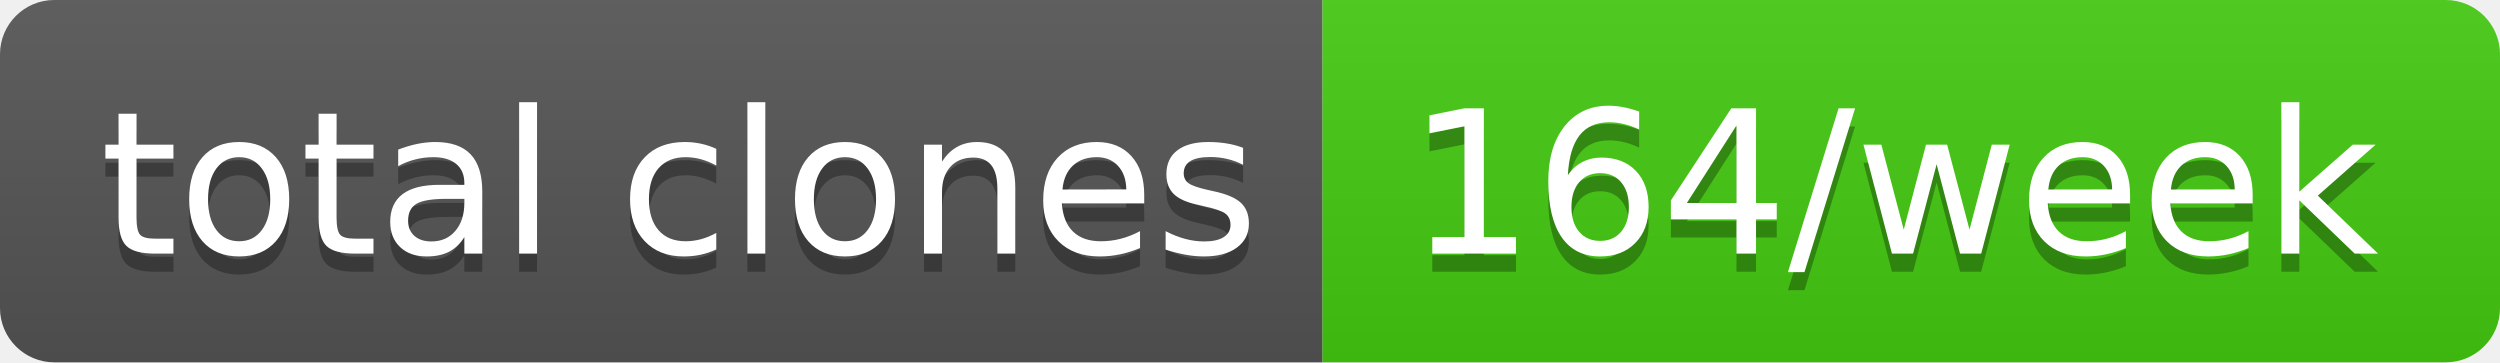
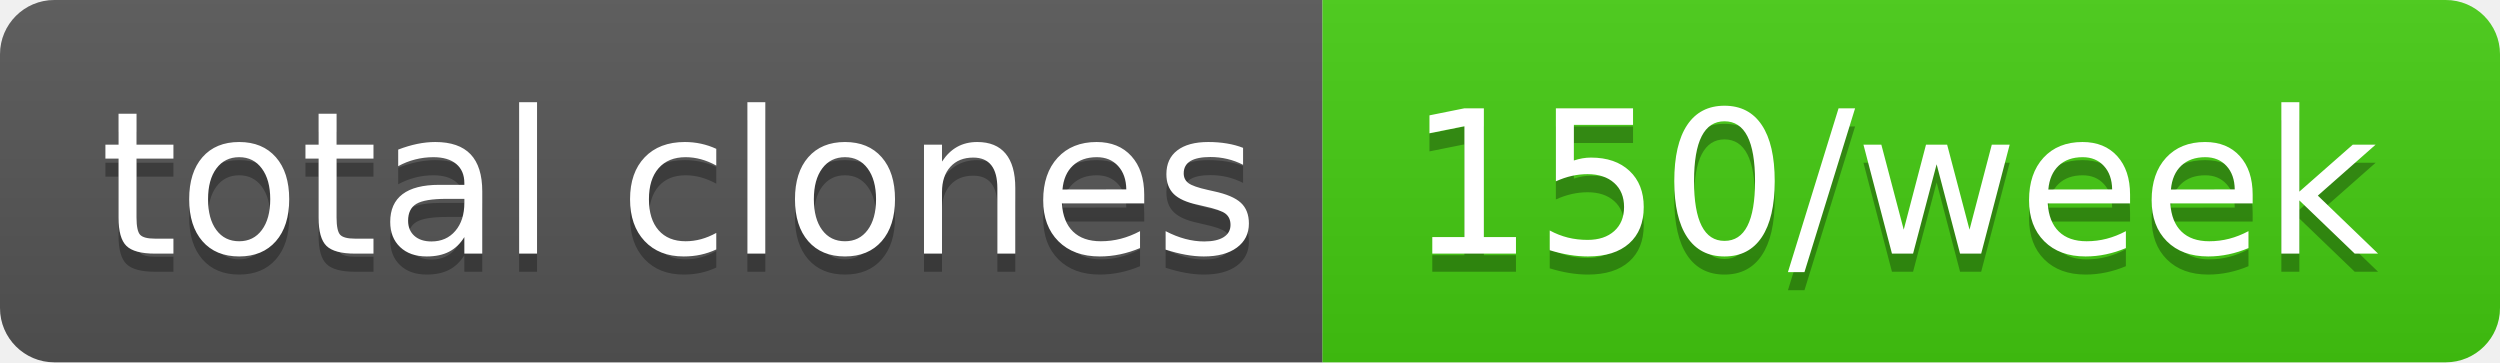
- <svg xmlns="http://www.w3.org/2000/svg" width="138" height="20" role="img" aria-label="total clones: 164/week">
+ <svg xmlns="http://www.w3.org/2000/svg" width="138" height="20" role="img" aria-label="total clones: 150/week">
  <linearGradient id="s" x2="0" y2="100%">
    <stop offset="0" stop-color="#bbb" stop-opacity=".1" />
    <stop offset="1" stop-opacity=".1" />
  </linearGradient>
  <clipPath id="r">
    <rect width="138" height="20" rx="3" fill="#fff" />
  </clipPath>
  <g clip-path="url(#r)">
    <rect width="73" height="20" fill="#555" />
    <rect x="73" width="65" height="20" fill="#4c1" />
    <rect width="138" height="20" fill="url(#s)" />
  </g>
  <g fill="#fff" text-anchor="middle" font-family="Verdana,Geneva,DejaVu Sans,sans-serif" text-rendering="geometricPrecision" font-size="110">
    <text aria-hidden="true" x="375" y="150" fill="#010101" fill-opacity=".3" transform="scale(.1)" textLength="630">total clones</text>
    <text x="375" y="140" transform="scale(.1)" fill="#fff" textLength="630">total clones</text>
-     <text aria-hidden="true" x="1045" y="150" fill="#010101" fill-opacity=".3" transform="scale(.1)" textLength="550">164/week</text>
-     <text x="1045" y="140" transform="scale(.1)" fill="#fff" textLength="550">164/week</text>
+     <text aria-hidden="true" x="1045" y="150" fill="#010101" fill-opacity=".3" transform="scale(.1)" textLength="550">150/week</text>
+     <text x="1045" y="140" transform="scale(.1)" fill="#fff" textLength="550">150/week</text>
  </g>
</svg>
